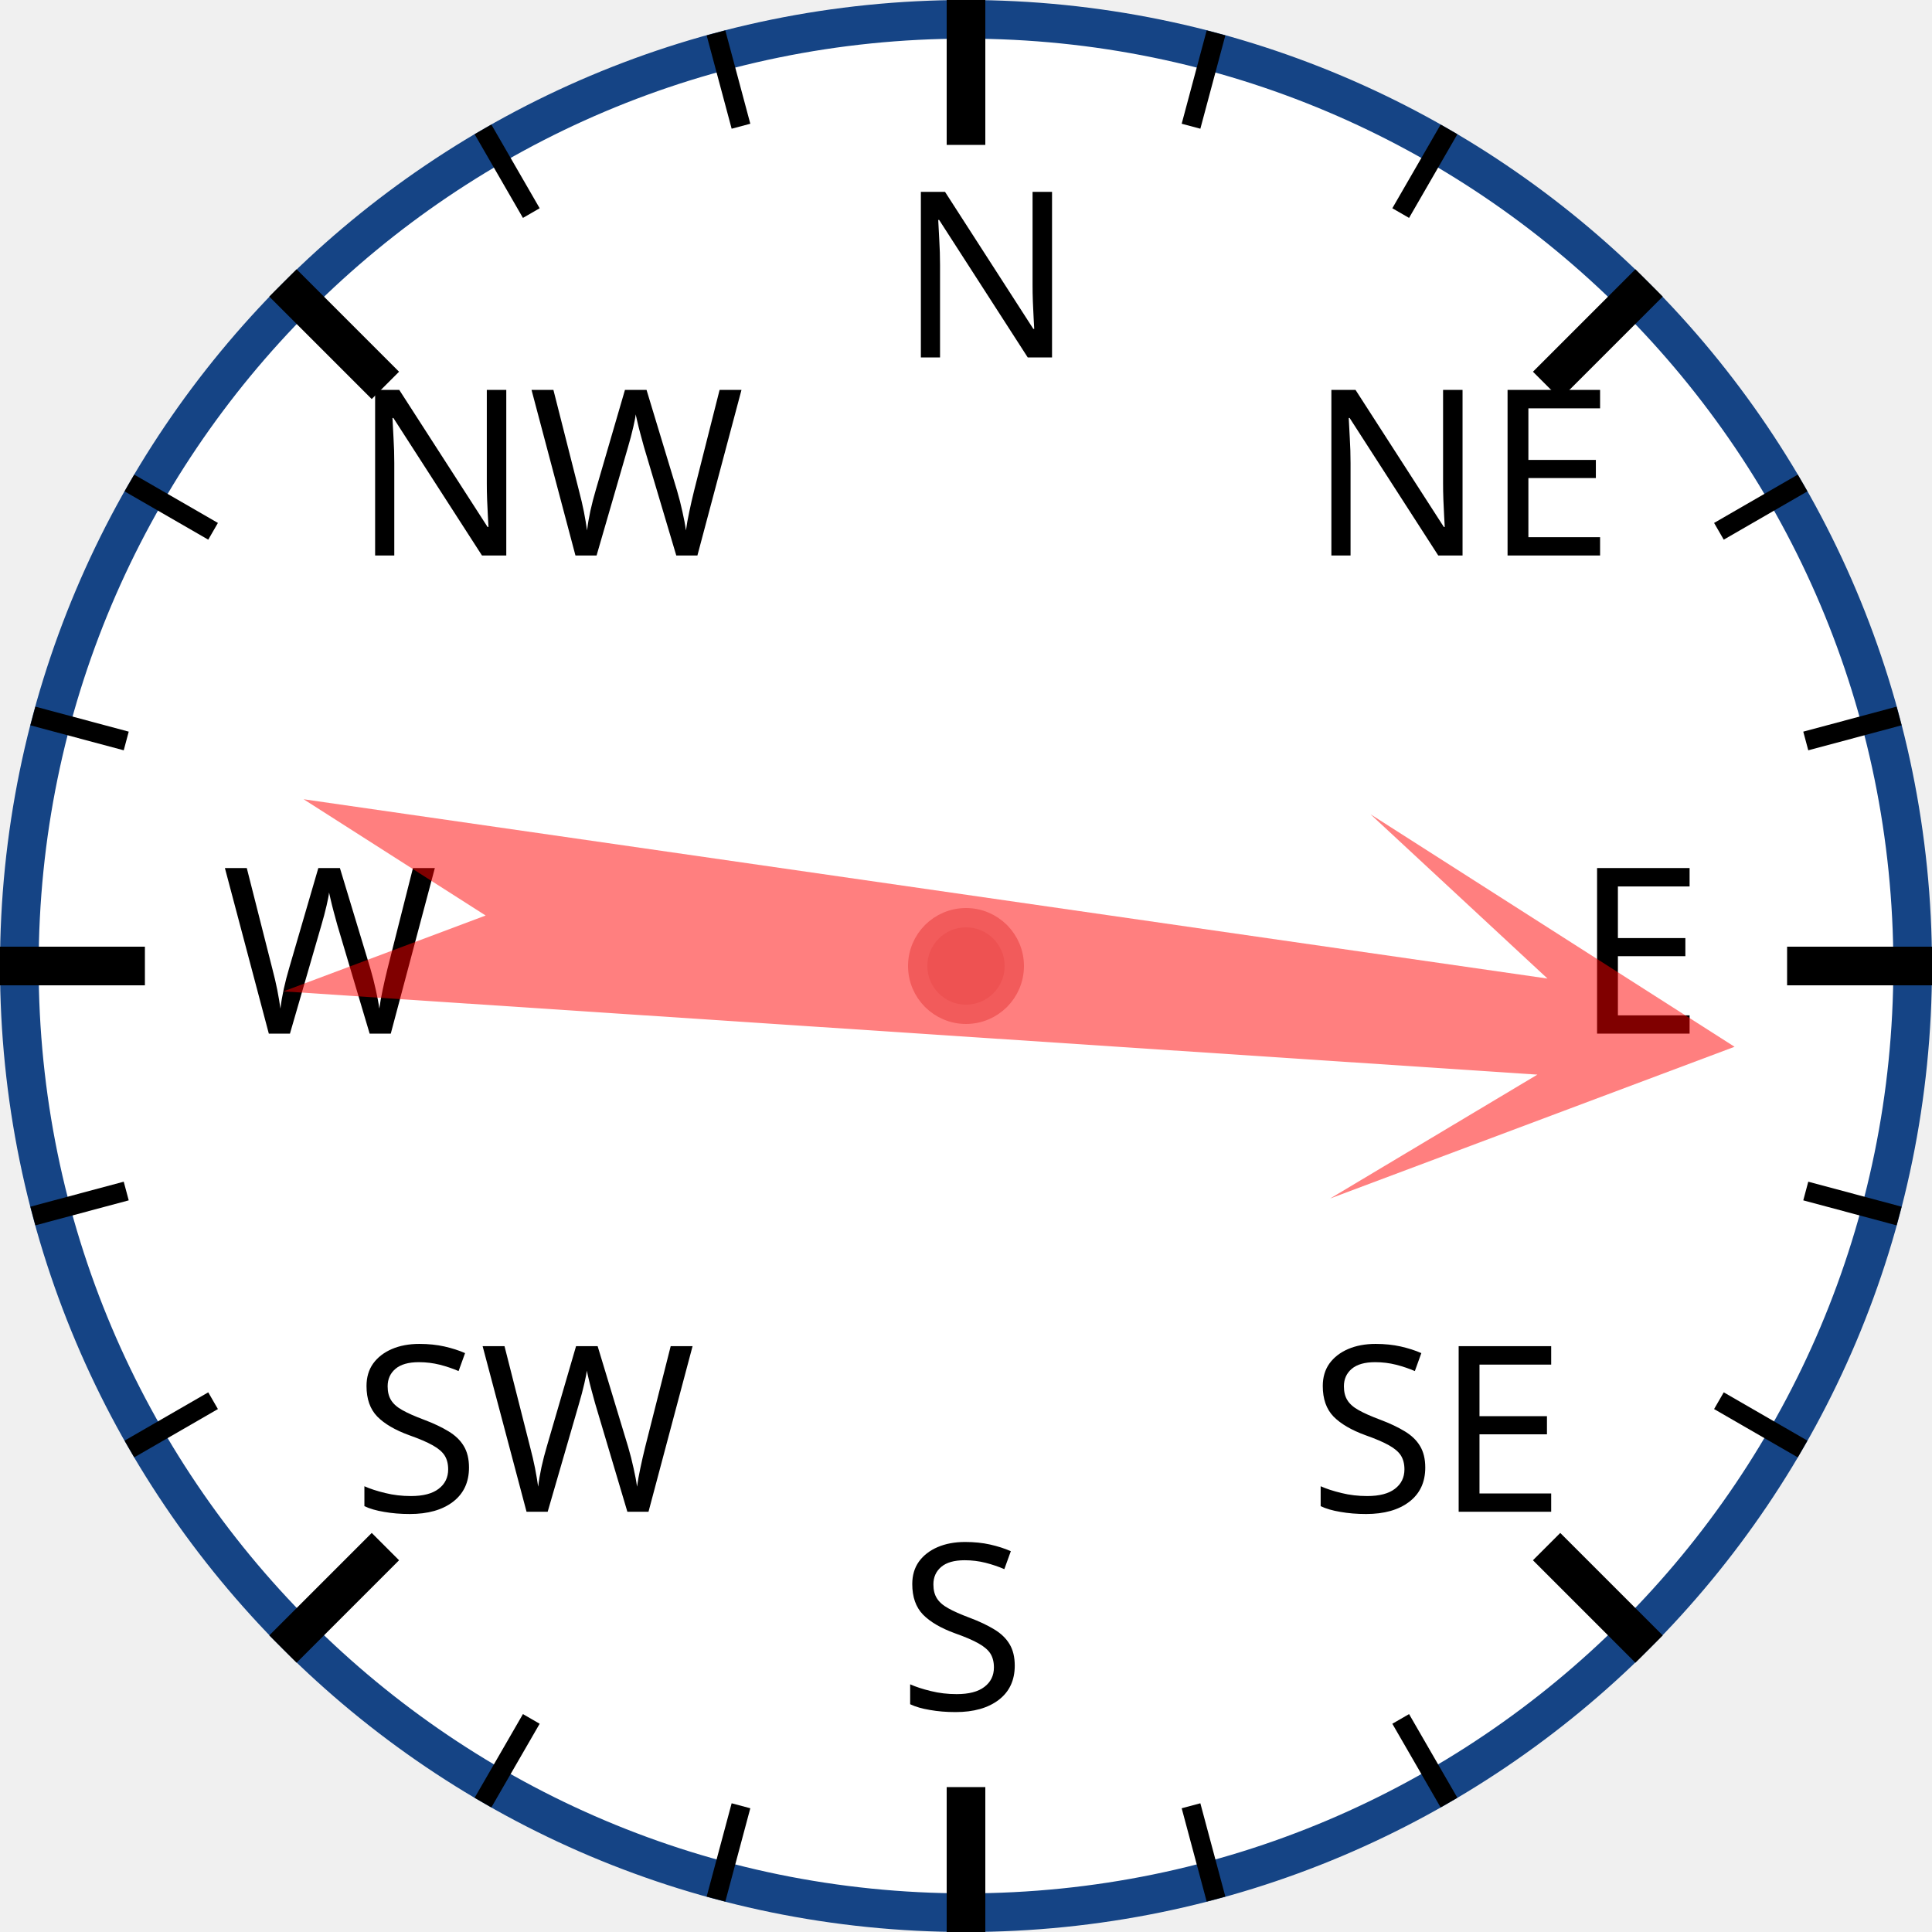
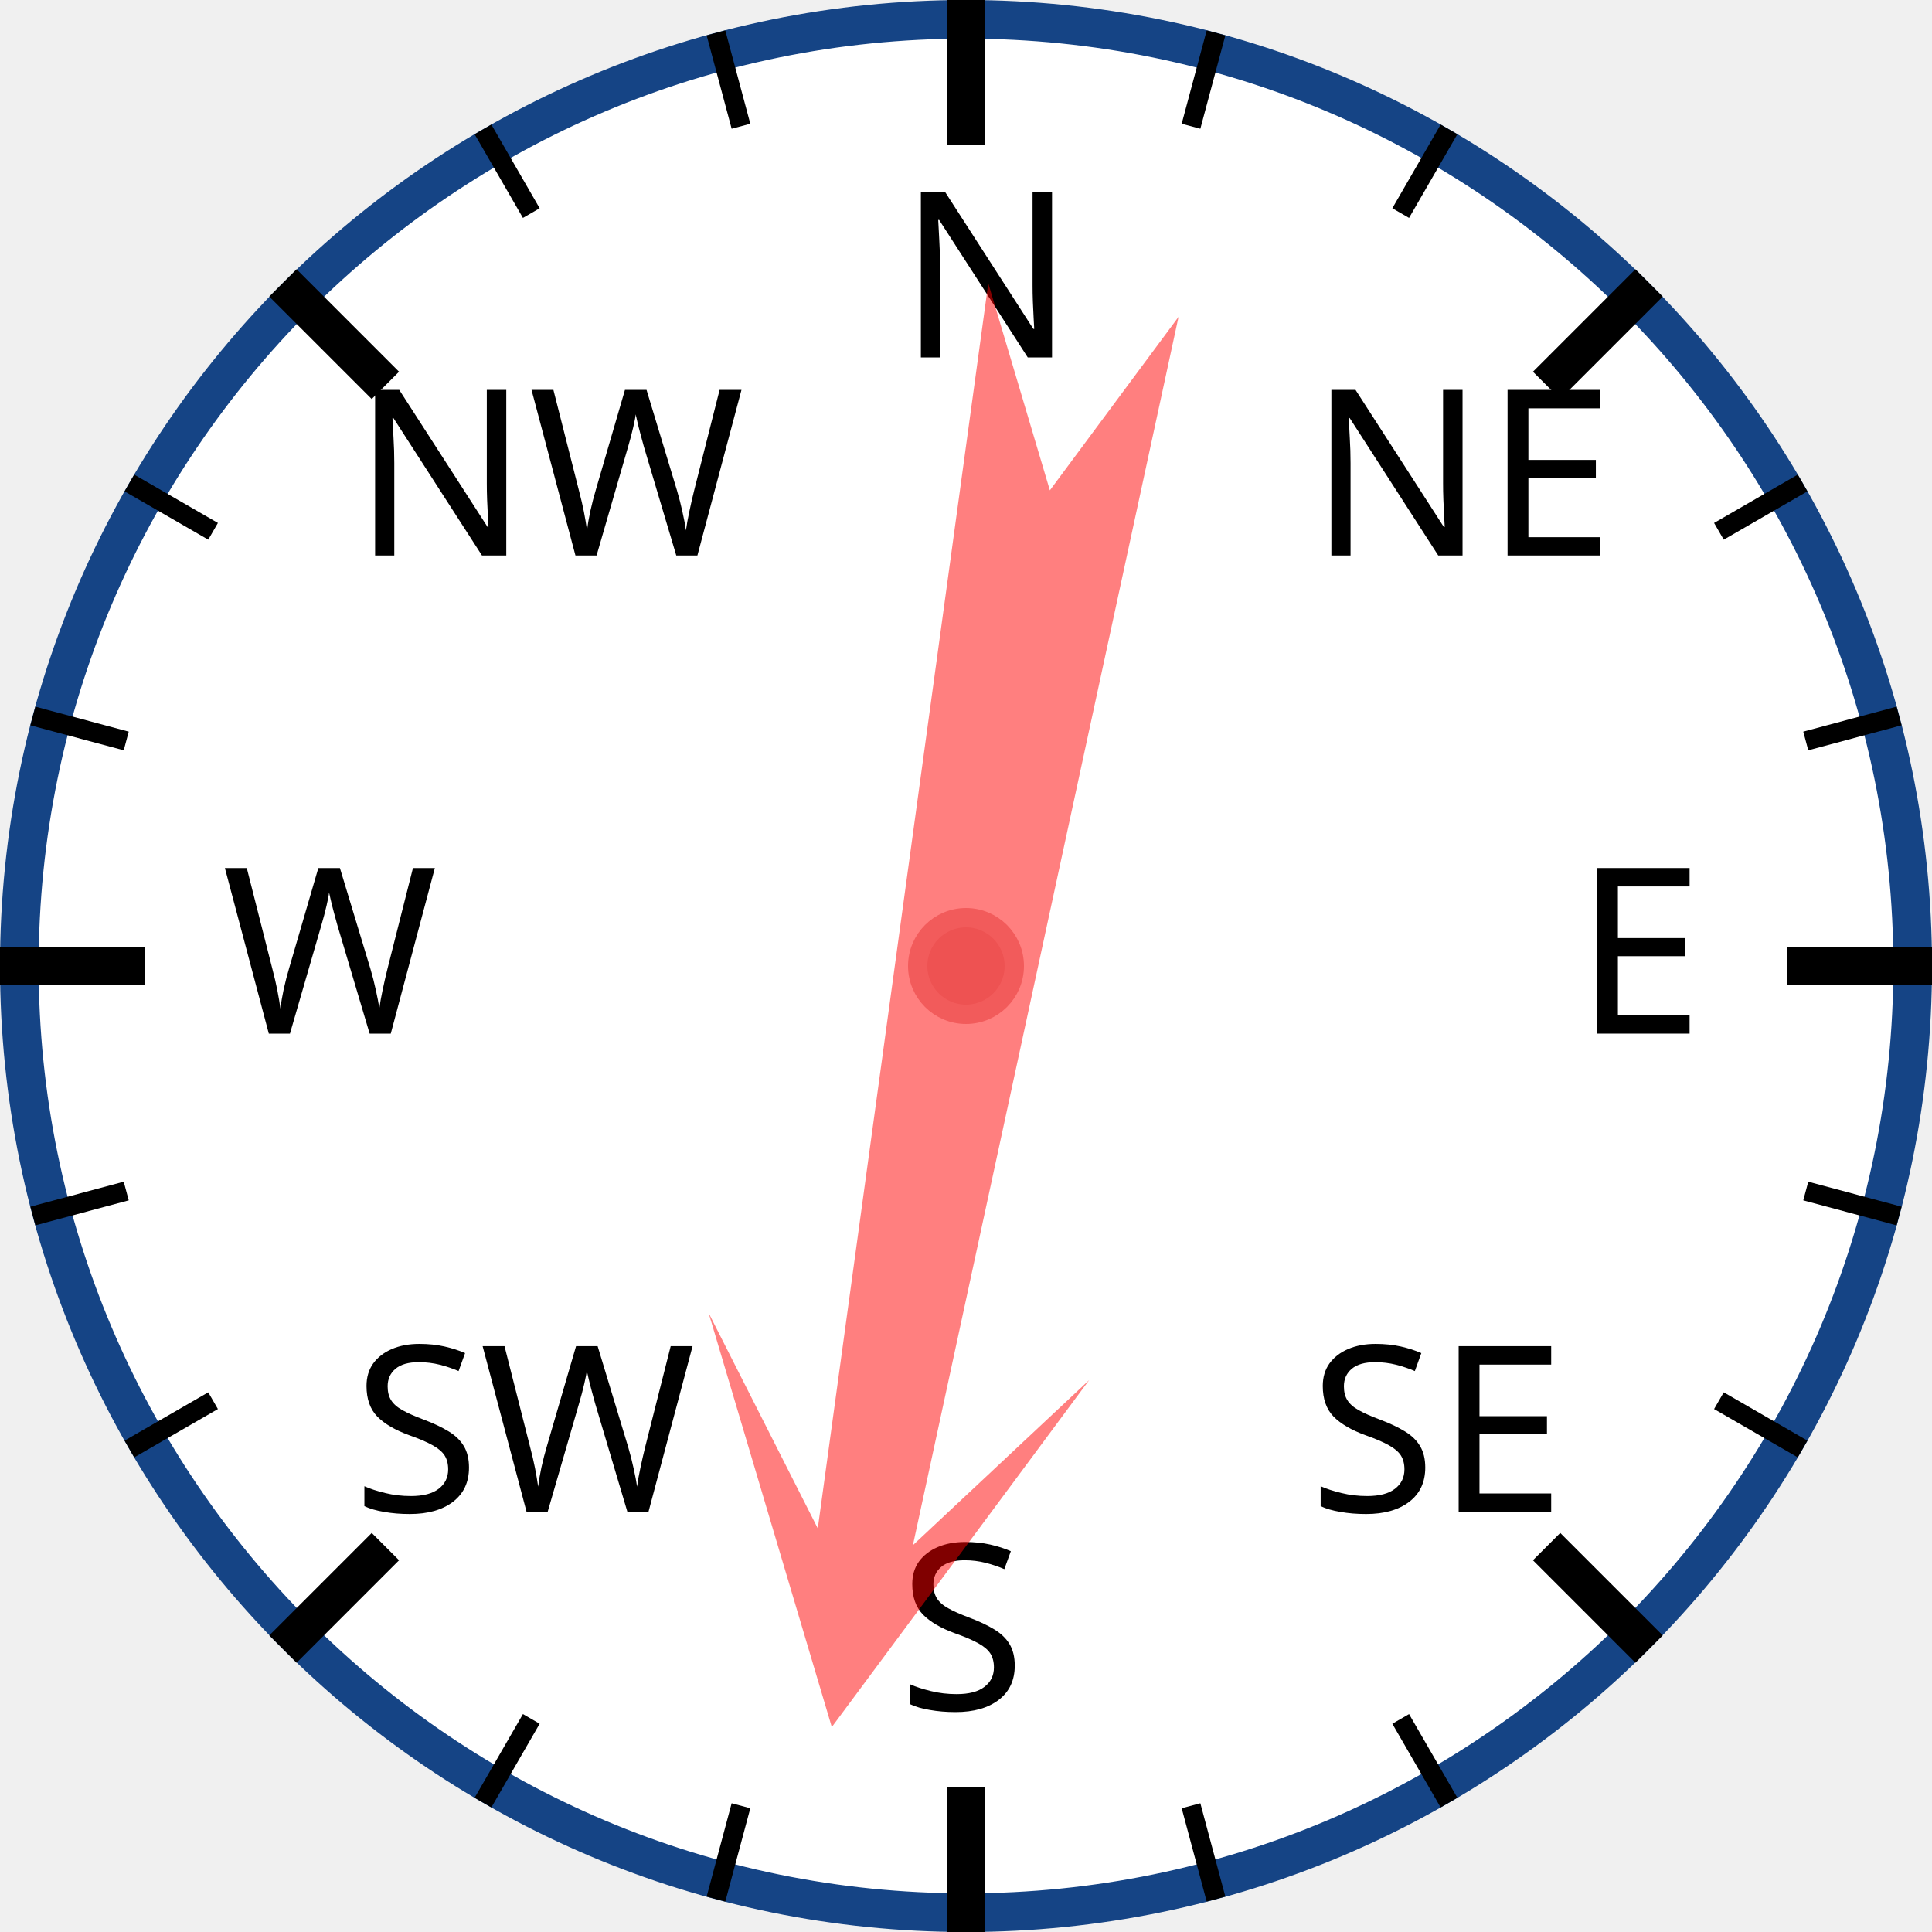
<svg xmlns="http://www.w3.org/2000/svg" width="120px" height="120px" viewBox="0 0 200 200">
  <circle cx="100" cy="100" r="98" style="fill: white; stroke: #154485; stroke-width: 4;" />
  <text x="93.0" y="37.0" style="font-family: sans-serif; font-size: 18pt;">N</text>
  <line x1="100.0" y1="0.0" x2="100.0" y2="15.0" style="stroke: black; stroke-width: 4;" />
  <line x1="74.118" y1="3.407" x2="76.706" y2="13.067" style="stroke: black; stroke-width: 2;" />
  <line x1="50" y1="13.397" x2="55" y2="22.058" style="stroke: black; stroke-width: 2;" />
  <text x="36.503" y="57.503" style="font-family: sans-serif; font-size: 18pt;">NW</text>
  <line x1="29.289" y1="29.289" x2="39.896" y2="39.896" style="stroke: black; stroke-width: 4;" />
  <line x1="13.397" y1="50" x2="22.058" y2="55" style="stroke: black; stroke-width: 2;" />
  <line x1="3.407" y1="74.118" x2="13.067" y2="76.706" style="stroke: black; stroke-width: 2;" />
  <text x="23.0" y="107.0" style="font-family: sans-serif; font-size: 18pt;">W</text>
  <line x1="0.0" y1="100.0" x2="15.0" y2="100.0" style="stroke: black; stroke-width: 4;" />
  <line x1="3.407" y1="125.882" x2="13.067" y2="123.294" style="stroke: black; stroke-width: 2;" />
  <line x1="13.397" y1="150" x2="22.058" y2="145" style="stroke: black; stroke-width: 2;" />
  <text x="36.503" y="156.497" style="font-family: sans-serif; font-size: 18pt;">SW</text>
  <line x1="29.289" y1="170.711" x2="39.896" y2="160.104" style="stroke: black; stroke-width: 4;" />
  <line x1="50" y1="186.603" x2="55" y2="177.942" style="stroke: black; stroke-width: 2;" />
  <line x1="74.118" y1="196.593" x2="76.706" y2="186.933" style="stroke: black; stroke-width: 2;" />
  <text x="93" y="177.0" style="font-family: sans-serif; font-size: 18pt;">S</text>
  <line x1="100" y1="200.0" x2="100" y2="185.0" style="stroke: black; stroke-width: 4;" />
  <line x1="125.882" y1="196.593" x2="123.294" y2="186.933" style="stroke: black; stroke-width: 2;" />
  <line x1="150.0" y1="186.603" x2="145.0" y2="177.942" style="stroke: black; stroke-width: 2;" />
  <text x="135.497" y="156.497" style="font-family: sans-serif; font-size: 18pt;">SE</text>
  <line x1="170.711" y1="170.711" x2="160.104" y2="160.104" style="stroke: black; stroke-width: 4;" />
  <line x1="186.603" y1="150" x2="177.942" y2="145" style="stroke: black; stroke-width: 2;" />
  <line x1="196.593" y1="125.882" x2="186.933" y2="123.294" style="stroke: black; stroke-width: 2;" />
  <text x="163.0" y="107" style="font-family: sans-serif; font-size: 18pt;">E</text>
  <line x1="200.0" y1="100" x2="185.0" y2="100" style="stroke: black; stroke-width: 4;" />
  <line x1="196.593" y1="74.118" x2="186.933" y2="76.706" style="stroke: black; stroke-width: 2;" />
  <line x1="186.603" y1="50" x2="177.942" y2="55" style="stroke: black; stroke-width: 2;" />
  <text x="135.497" y="57.503" style="font-family: sans-serif; font-size: 18pt;">NE</text>
  <line x1="170.711" y1="29.289" x2="160.104" y2="39.896" style="stroke: black; stroke-width: 4;" />
  <line x1="150" y1="13.397" x2="145" y2="22.058" style="stroke: black; stroke-width: 2;" />
  <line x1="125.882" y1="3.407" x2="123.294" y2="13.067" style="stroke: black; stroke-width: 2;" />
-   <polygon points="100 20 120 60 105 40 110 170 100 150 90 170 95 40 80 60" style="fill: red; fill-opacity: 0.5;" transform="rotate(96,100,100)" />
+   <polygon points="100 20 120 60 105 40 110 170 100 150 90 170 95 40 80 60" style="fill: red; fill-opacity: 0.5;" transform="rotate(190,100,100)" />
  <circle cx="100" cy="100" r="5" style="fill: #EE5252; stroke: #F25B5B; stroke-width: 2;" />
</svg>
